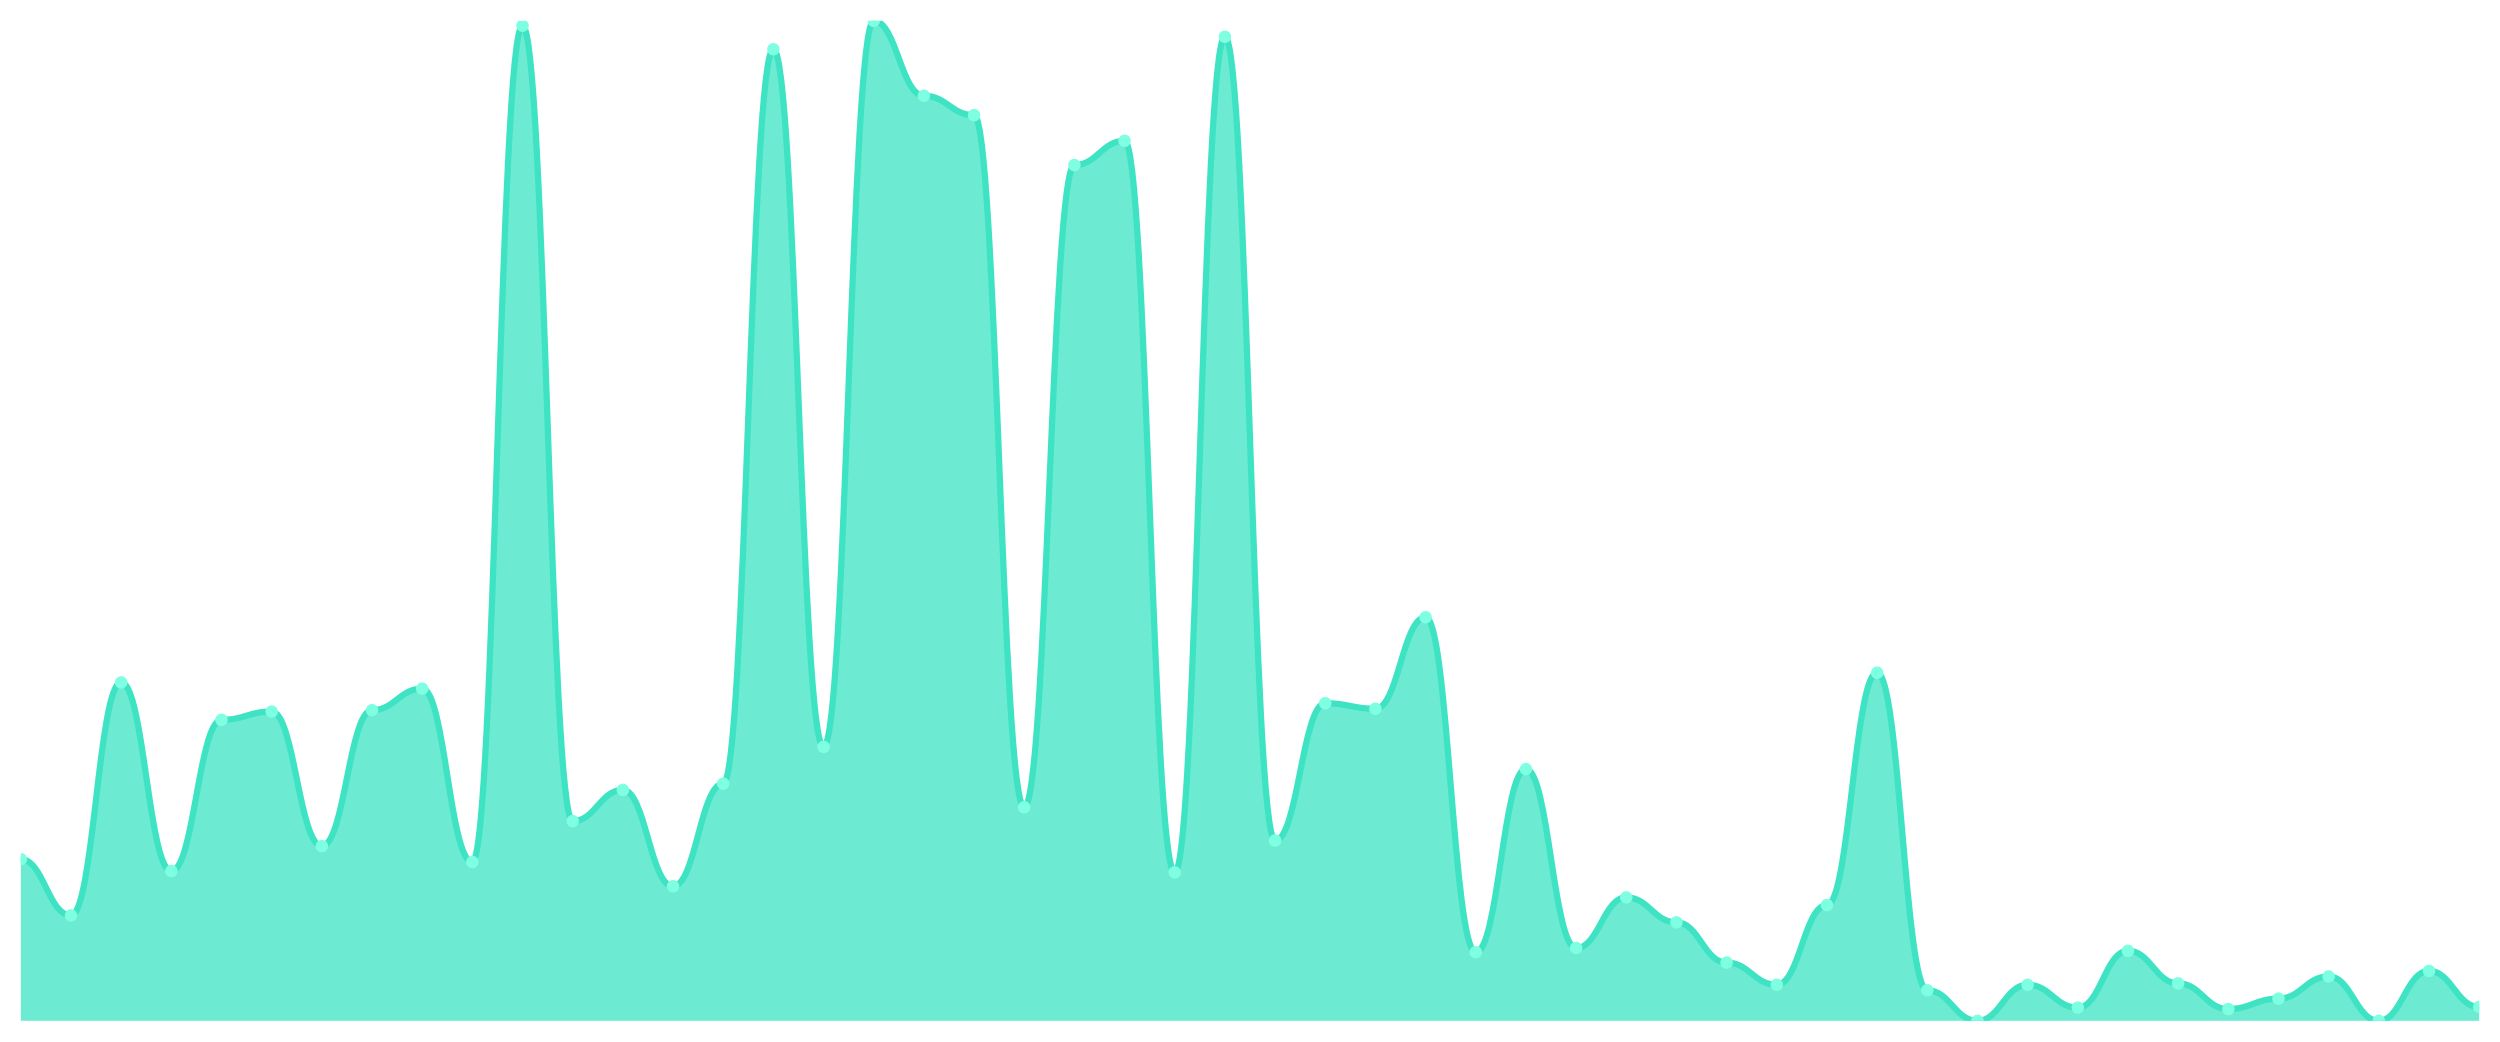
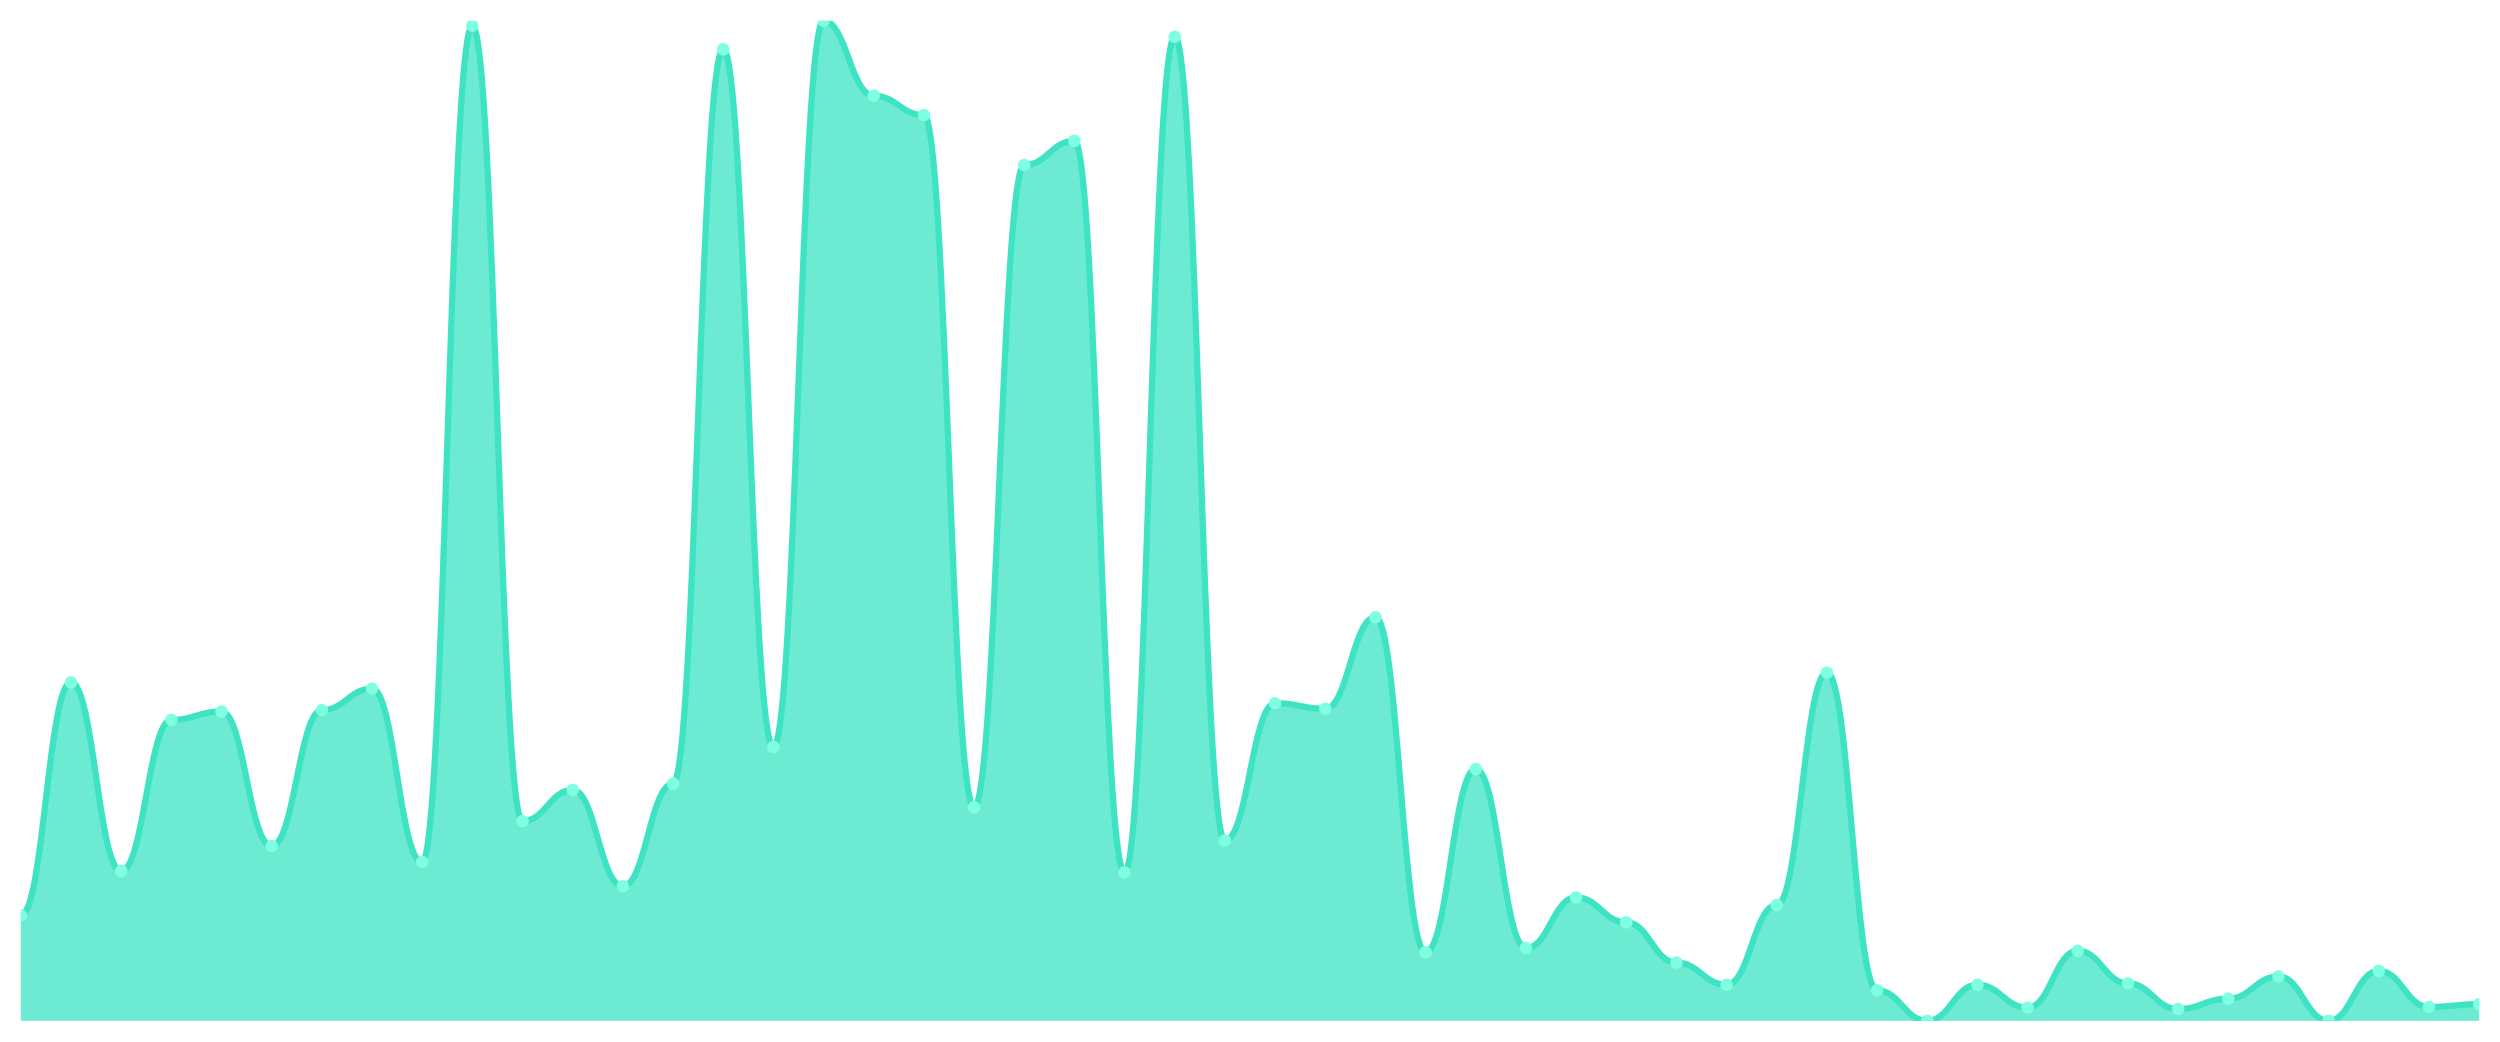
<svg xmlns="http://www.w3.org/2000/svg" viewBox="0 0 1200 500" width="1200" height="500">
  <defs>
    <clipPath id="c">
      <rect x="10" y="10" width="1180" height="480" />
    </clipPath>
  </defs>
  <rect width="1200" height="500" fill="none" />
  <g clip-path="url(#c)">
-     <path d="M 10,490 L 10,412.441 C 20.837,412.441 23.245,439.404 34.082,439.404 C 44.918,439.404 47.327,327.559 58.163,327.559 C 69,327.559 71.408,418.1 82.245,418.1 C 93.082,418.1 95.49,345.534 106.327,345.534 C 117.163,345.534 119.571,341.54 130.408,341.54 C 141.245,341.54 143.653,406.117 154.49,406.117 C 165.327,406.117 167.735,340.874 178.571,340.874 C 189.408,340.874 191.816,330.555 202.653,330.555 C 213.49,330.555 215.898,413.773 226.735,413.773 C 237.571,413.773 239.98,12.33 250.816,12.33 C 261.653,12.33 264.061,394.133 274.898,394.133 C 285.735,394.133 288.143,379.154 298.98,379.154 C 309.816,379.154 312.224,425.423 323.061,425.423 C 333.898,425.423 336.306,376.158 347.143,376.158 C 357.98,376.158 360.388,23.648 371.224,23.648 C 382.061,23.648 384.469,358.516 395.306,358.516 C 406.143,358.516 408.551,10 419.388,10 C 430.224,10 432.633,45.95 443.469,45.95 C 454.306,45.95 456.714,55.27 467.551,55.27 C 478.388,55.27 480.796,387.476 491.633,387.476 C 502.469,387.476 504.878,79.237 515.714,79.237 C 526.551,79.237 528.959,67.587 539.796,67.587 C 550.633,67.587 553.041,418.766 563.878,418.766 C 574.714,418.766 577.122,17.656 587.959,17.656 C 598.796,17.656 601.204,403.454 612.041,403.454 C 622.878,403.454 625.286,337.545 636.122,337.545 C 646.959,337.545 649.367,340.208 660.204,340.208 C 671.041,340.208 673.449,296.269 684.286,296.269 C 695.122,296.269 697.531,457.046 708.367,457.046 C 719.204,457.046 721.612,369.168 732.449,369.168 C 743.286,369.168 745.694,455.049 756.531,455.049 C 767.367,455.049 769.776,430.749 780.612,430.749 C 791.449,430.749 793.857,442.732 804.694,442.732 C 815.531,442.732 817.939,462.039 828.776,462.039 C 839.612,462.039 842.02,472.691 852.857,472.691 C 863.694,472.691 866.102,434.411 876.939,434.411 C 887.776,434.411 890.184,322.899 901.02,322.899 C 911.857,322.899 914.265,475.354 925.102,475.354 C 935.939,475.354 938.347,490 949.184,490 C 960.02,490 962.429,472.691 973.265,472.691 C 984.102,472.691 986.51,483.675 997.347,483.675 C 1008.184,483.675 1010.592,456.38 1021.429,456.38 C 1032.265,456.38 1034.673,472.025 1045.51,472.025 C 1056.347,472.025 1058.755,484.341 1069.592,484.341 C 1080.429,484.341 1082.837,479.348 1093.673,479.348 C 1104.51,479.348 1106.918,468.696 1117.755,468.696 C 1128.592,468.696 1131,490 1141.837,490 C 1152.673,490 1155.082,466.033 1165.918,466.033 C 1176.755,466.033 1179.163,483.343 1190,483.343 L 1190,490 Z" fill="rgba(61,227,195,0.75)" />
-     <path d="M 10,412.441 C 20.837,412.441 23.245,439.404 34.082,439.404 C 44.918,439.404 47.327,327.559 58.163,327.559 C 69,327.559 71.408,418.1 82.245,418.1 C 93.082,418.1 95.49,345.534 106.327,345.534 C 117.163,345.534 119.571,341.54 130.408,341.54 C 141.245,341.54 143.653,406.117 154.49,406.117 C 165.327,406.117 167.735,340.874 178.571,340.874 C 189.408,340.874 191.816,330.555 202.653,330.555 C 213.49,330.555 215.898,413.773 226.735,413.773 C 237.571,413.773 239.98,12.33 250.816,12.33 C 261.653,12.33 264.061,394.133 274.898,394.133 C 285.735,394.133 288.143,379.154 298.98,379.154 C 309.816,379.154 312.224,425.423 323.061,425.423 C 333.898,425.423 336.306,376.158 347.143,376.158 C 357.98,376.158 360.388,23.648 371.224,23.648 C 382.061,23.648 384.469,358.516 395.306,358.516 C 406.143,358.516 408.551,10 419.388,10 C 430.224,10 432.633,45.95 443.469,45.95 C 454.306,45.95 456.714,55.27 467.551,55.27 C 478.388,55.27 480.796,387.476 491.633,387.476 C 502.469,387.476 504.878,79.237 515.714,79.237 C 526.551,79.237 528.959,67.587 539.796,67.587 C 550.633,67.587 553.041,418.766 563.878,418.766 C 574.714,418.766 577.122,17.656 587.959,17.656 C 598.796,17.656 601.204,403.454 612.041,403.454 C 622.878,403.454 625.286,337.545 636.122,337.545 C 646.959,337.545 649.367,340.208 660.204,340.208 C 671.041,340.208 673.449,296.269 684.286,296.269 C 695.122,296.269 697.531,457.046 708.367,457.046 C 719.204,457.046 721.612,369.168 732.449,369.168 C 743.286,369.168 745.694,455.049 756.531,455.049 C 767.367,455.049 769.776,430.749 780.612,430.749 C 791.449,430.749 793.857,442.732 804.694,442.732 C 815.531,442.732 817.939,462.039 828.776,462.039 C 839.612,462.039 842.02,472.691 852.857,472.691 C 863.694,472.691 866.102,434.411 876.939,434.411 C 887.776,434.411 890.184,322.899 901.02,322.899 C 911.857,322.899 914.265,475.354 925.102,475.354 C 935.939,475.354 938.347,490 949.184,490 C 960.02,490 962.429,472.691 973.265,472.691 C 984.102,472.691 986.51,483.675 997.347,483.675 C 1008.184,483.675 1010.592,456.38 1021.429,456.38 C 1032.265,456.38 1034.673,472.025 1045.51,472.025 C 1056.347,472.025 1058.755,484.341 1069.592,484.341 C 1080.429,484.341 1082.837,479.348 1093.673,479.348 C 1104.51,479.348 1106.918,468.696 1117.755,468.696 C 1128.592,468.696 1131,490 1141.837,490 C 1152.673,490 1155.082,466.033 1165.918,466.033 C 1176.755,466.033 1179.163,483.343 1190,483.343" fill="none" stroke="#3de3c3" stroke-width="3" stroke-linecap="round" stroke-linejoin="round" />
-     <circle cx="10" cy="412.441" r="3" fill="#7fffe1" />
-     <circle cx="34.082" cy="439.404" r="3" fill="#7fffe1" />
-     <circle cx="58.163" cy="327.559" r="3" fill="#7fffe1" />
-     <circle cx="82.245" cy="418.1" r="3" fill="#7fffe1" />
-     <circle cx="106.327" cy="345.534" r="3" fill="#7fffe1" />
-     <circle cx="130.408" cy="341.54" r="3" fill="#7fffe1" />
-     <circle cx="154.49" cy="406.117" r="3" fill="#7fffe1" />
-     <circle cx="178.571" cy="340.874" r="3" fill="#7fffe1" />
-     <circle cx="202.653" cy="330.555" r="3" fill="#7fffe1" />
-     <circle cx="226.735" cy="413.773" r="3" fill="#7fffe1" />
-     <circle cx="250.816" cy="12.33" r="3" fill="#7fffe1" />
-     <circle cx="274.898" cy="394.133" r="3" fill="#7fffe1" />
-     <circle cx="298.98" cy="379.154" r="3" fill="#7fffe1" />
-     <circle cx="323.061" cy="425.423" r="3" fill="#7fffe1" />
-     <circle cx="347.143" cy="376.158" r="3" fill="#7fffe1" />
-     <circle cx="371.224" cy="23.648" r="3" fill="#7fffe1" />
-     <circle cx="395.306" cy="358.516" r="3" fill="#7fffe1" />
-     <circle cx="419.388" cy="10" r="3" fill="#7fffe1" />
-     <circle cx="443.469" cy="45.95" r="3" fill="#7fffe1" />
-     <circle cx="467.551" cy="55.27" r="3" fill="#7fffe1" />
-     <circle cx="491.633" cy="387.476" r="3" fill="#7fffe1" />
-     <circle cx="515.714" cy="79.237" r="3" fill="#7fffe1" />
-     <circle cx="539.796" cy="67.587" r="3" fill="#7fffe1" />
-     <circle cx="563.878" cy="418.766" r="3" fill="#7fffe1" />
-     <circle cx="587.959" cy="17.656" r="3" fill="#7fffe1" />
-     <circle cx="612.041" cy="403.454" r="3" fill="#7fffe1" />
-     <circle cx="636.122" cy="337.545" r="3" fill="#7fffe1" />
-     <circle cx="660.204" cy="340.208" r="3" fill="#7fffe1" />
-     <circle cx="684.286" cy="296.269" r="3" fill="#7fffe1" />
-     <circle cx="708.367" cy="457.046" r="3" fill="#7fffe1" />
-     <circle cx="732.449" cy="369.168" r="3" fill="#7fffe1" />
-     <circle cx="756.531" cy="455.049" r="3" fill="#7fffe1" />
-     <circle cx="780.612" cy="430.749" r="3" fill="#7fffe1" />
-     <circle cx="804.694" cy="442.732" r="3" fill="#7fffe1" />
-     <circle cx="828.776" cy="462.039" r="3" fill="#7fffe1" />
-     <circle cx="852.857" cy="472.691" r="3" fill="#7fffe1" />
-     <circle cx="876.939" cy="434.411" r="3" fill="#7fffe1" />
-     <circle cx="901.02" cy="322.899" r="3" fill="#7fffe1" />
-     <circle cx="925.102" cy="475.354" r="3" fill="#7fffe1" />
-     <circle cx="949.184" cy="490" r="3" fill="#7fffe1" />
-     <circle cx="973.265" cy="472.691" r="3" fill="#7fffe1" />
-     <circle cx="997.347" cy="483.675" r="3" fill="#7fffe1" />
-     <circle cx="1021.429" cy="456.38" r="3" fill="#7fffe1" />
-     <circle cx="1045.51" cy="472.025" r="3" fill="#7fffe1" />
-     <circle cx="1069.592" cy="484.341" r="3" fill="#7fffe1" />
-     <circle cx="1093.673" cy="479.348" r="3" fill="#7fffe1" />
-     <circle cx="1117.755" cy="468.696" r="3" fill="#7fffe1" />
-     <circle cx="1141.837" cy="490" r="3" fill="#7fffe1" />
-     <circle cx="1165.918" cy="466.033" r="3" fill="#7fffe1" />
-     <circle cx="1190" cy="483.343" r="3" fill="#7fffe1" />
+     <path d="M 10,490 L 10,439.404 C 20.837,439.404 23.245,327.559 34.082,327.559 C 44.918,327.559 47.327,418.1 58.163,418.1 C 69,418.1 71.408,345.534 82.245,345.534 C 93.082,345.534 95.49,341.54 106.327,341.54 C 117.163,341.54 119.571,406.117 130.408,406.117 C 141.245,406.117 143.653,340.874 154.49,340.874 C 165.327,340.874 167.735,330.555 178.571,330.555 C 189.408,330.555 191.816,413.773 202.653,413.773 C 213.49,413.773 215.898,12.33 226.735,12.33 C 237.571,12.33 239.98,394.133 250.816,394.133 C 261.653,394.133 264.061,379.154 274.898,379.154 C 285.735,379.154 288.143,425.423 298.98,425.423 C 309.816,425.423 312.224,376.158 323.061,376.158 C 333.898,376.158 336.306,23.648 347.143,23.648 C 357.98,23.648 360.388,358.516 371.224,358.516 C 382.061,358.516 384.469,10 395.306,10 C 406.143,10 408.551,45.95 419.388,45.95 C 430.224,45.95 432.633,55.27 443.469,55.27 C 454.306,55.27 456.714,387.476 467.551,387.476 C 478.388,387.476 480.796,79.237 491.633,79.237 C 502.469,79.237 504.878,67.587 515.714,67.587 C 526.551,67.587 528.959,418.766 539.796,418.766 C 550.633,418.766 553.041,17.656 563.878,17.656 C 574.714,17.656 577.122,403.454 587.959,403.454 C 598.796,403.454 601.204,337.545 612.041,337.545 C 622.878,337.545 625.286,340.208 636.122,340.208 C 646.959,340.208 649.367,296.269 660.204,296.269 C 671.041,296.269 673.449,457.046 684.286,457.046 C 695.122,457.046 697.531,369.168 708.367,369.168 C 719.204,369.168 721.612,455.049 732.449,455.049 C 743.286,455.049 745.694,430.749 756.531,430.749 C 767.367,430.749 769.776,442.732 780.612,442.732 C 791.449,442.732 793.857,462.039 804.694,462.039 C 815.531,462.039 817.939,472.691 828.776,472.691 C 839.612,472.691 842.02,434.411 852.857,434.411 C 863.694,434.411 866.102,322.899 876.939,322.899 C 887.776,322.899 890.184,475.354 901.02,475.354 C 911.857,475.354 914.265,490 925.102,490 C 935.939,490 938.347,472.691 949.184,472.691 C 960.02,472.691 962.429,483.675 973.265,483.675 C 984.102,483.675 986.51,456.38 997.347,456.38 C 1008.184,456.38 1010.592,472.025 1021.429,472.025 C 1032.265,472.025 1034.673,484.341 1045.51,484.341 C 1056.347,484.341 1058.755,479.348 1069.592,479.348 C 1080.429,479.348 1082.837,468.696 1093.673,468.696 C 1104.51,468.696 1106.918,490 1117.755,490 C 1128.592,490 1131,466.033 1141.837,466.033 C 1152.673,466.033 1155.082,483.343 1165.918,483.343 C 1176.755,483.343 1179.163,482.011 1190,482.011 L 1190,490 Z" fill="rgba(61,227,195,0.75)" />
+     <path d="M 10,439.404 C 20.837,439.404 23.245,327.559 34.082,327.559 C 44.918,327.559 47.327,418.1 58.163,418.1 C 69,418.1 71.408,345.534 82.245,345.534 C 93.082,345.534 95.49,341.54 106.327,341.54 C 117.163,341.54 119.571,406.117 130.408,406.117 C 141.245,406.117 143.653,340.874 154.49,340.874 C 165.327,340.874 167.735,330.555 178.571,330.555 C 189.408,330.555 191.816,413.773 202.653,413.773 C 213.49,413.773 215.898,12.33 226.735,12.33 C 237.571,12.33 239.98,394.133 250.816,394.133 C 261.653,394.133 264.061,379.154 274.898,379.154 C 285.735,379.154 288.143,425.423 298.98,425.423 C 309.816,425.423 312.224,376.158 323.061,376.158 C 333.898,376.158 336.306,23.648 347.143,23.648 C 357.98,23.648 360.388,358.516 371.224,358.516 C 382.061,358.516 384.469,10 395.306,10 C 406.143,10 408.551,45.95 419.388,45.95 C 430.224,45.95 432.633,55.27 443.469,55.27 C 454.306,55.27 456.714,387.476 467.551,387.476 C 478.388,387.476 480.796,79.237 491.633,79.237 C 502.469,79.237 504.878,67.587 515.714,67.587 C 526.551,67.587 528.959,418.766 539.796,418.766 C 550.633,418.766 553.041,17.656 563.878,17.656 C 574.714,17.656 577.122,403.454 587.959,403.454 C 598.796,403.454 601.204,337.545 612.041,337.545 C 622.878,337.545 625.286,340.208 636.122,340.208 C 646.959,340.208 649.367,296.269 660.204,296.269 C 671.041,296.269 673.449,457.046 684.286,457.046 C 695.122,457.046 697.531,369.168 708.367,369.168 C 719.204,369.168 721.612,455.049 732.449,455.049 C 743.286,455.049 745.694,430.749 756.531,430.749 C 767.367,430.749 769.776,442.732 780.612,442.732 C 791.449,442.732 793.857,462.039 804.694,462.039 C 815.531,462.039 817.939,472.691 828.776,472.691 C 839.612,472.691 842.02,434.411 852.857,434.411 C 863.694,434.411 866.102,322.899 876.939,322.899 C 887.776,322.899 890.184,475.354 901.02,475.354 C 911.857,475.354 914.265,490 925.102,490 C 935.939,490 938.347,472.691 949.184,472.691 C 960.02,472.691 962.429,483.675 973.265,483.675 C 984.102,483.675 986.51,456.38 997.347,456.38 C 1008.184,456.38 1010.592,472.025 1021.429,472.025 C 1032.265,472.025 1034.673,484.341 1045.51,484.341 C 1056.347,484.341 1058.755,479.348 1069.592,479.348 C 1080.429,479.348 1082.837,468.696 1093.673,468.696 C 1104.51,468.696 1106.918,490 1117.755,490 C 1128.592,490 1131,466.033 1141.837,466.033 C 1152.673,466.033 1155.082,483.343 1165.918,483.343 C 1176.755,483.343 1179.163,482.011 1190,482.011" fill="none" stroke="#3de3c3" stroke-width="3" stroke-linecap="round" stroke-linejoin="round" />
+     <circle cx="10" cy="439.404" r="3" fill="#7fffe1" />
+     <circle cx="34.082" cy="327.559" r="3" fill="#7fffe1" />
+     <circle cx="58.163" cy="418.1" r="3" fill="#7fffe1" />
+     <circle cx="82.245" cy="345.534" r="3" fill="#7fffe1" />
+     <circle cx="106.327" cy="341.54" r="3" fill="#7fffe1" />
+     <circle cx="130.408" cy="406.117" r="3" fill="#7fffe1" />
+     <circle cx="154.49" cy="340.874" r="3" fill="#7fffe1" />
+     <circle cx="178.571" cy="330.555" r="3" fill="#7fffe1" />
+     <circle cx="202.653" cy="413.773" r="3" fill="#7fffe1" />
+     <circle cx="226.735" cy="12.33" r="3" fill="#7fffe1" />
+     <circle cx="250.816" cy="394.133" r="3" fill="#7fffe1" />
+     <circle cx="274.898" cy="379.154" r="3" fill="#7fffe1" />
+     <circle cx="298.98" cy="425.423" r="3" fill="#7fffe1" />
+     <circle cx="323.061" cy="376.158" r="3" fill="#7fffe1" />
+     <circle cx="347.143" cy="23.648" r="3" fill="#7fffe1" />
+     <circle cx="371.224" cy="358.516" r="3" fill="#7fffe1" />
+     <circle cx="395.306" cy="10" r="3" fill="#7fffe1" />
+     <circle cx="419.388" cy="45.95" r="3" fill="#7fffe1" />
+     <circle cx="443.469" cy="55.27" r="3" fill="#7fffe1" />
+     <circle cx="467.551" cy="387.476" r="3" fill="#7fffe1" />
+     <circle cx="491.633" cy="79.237" r="3" fill="#7fffe1" />
+     <circle cx="515.714" cy="67.587" r="3" fill="#7fffe1" />
+     <circle cx="539.796" cy="418.766" r="3" fill="#7fffe1" />
+     <circle cx="563.878" cy="17.656" r="3" fill="#7fffe1" />
+     <circle cx="587.959" cy="403.454" r="3" fill="#7fffe1" />
+     <circle cx="612.041" cy="337.545" r="3" fill="#7fffe1" />
+     <circle cx="636.122" cy="340.208" r="3" fill="#7fffe1" />
+     <circle cx="660.204" cy="296.269" r="3" fill="#7fffe1" />
+     <circle cx="684.286" cy="457.046" r="3" fill="#7fffe1" />
+     <circle cx="708.367" cy="369.168" r="3" fill="#7fffe1" />
+     <circle cx="732.449" cy="455.049" r="3" fill="#7fffe1" />
+     <circle cx="756.531" cy="430.749" r="3" fill="#7fffe1" />
+     <circle cx="780.612" cy="442.732" r="3" fill="#7fffe1" />
+     <circle cx="804.694" cy="462.039" r="3" fill="#7fffe1" />
+     <circle cx="828.776" cy="472.691" r="3" fill="#7fffe1" />
+     <circle cx="852.857" cy="434.411" r="3" fill="#7fffe1" />
+     <circle cx="876.939" cy="322.899" r="3" fill="#7fffe1" />
+     <circle cx="901.02" cy="475.354" r="3" fill="#7fffe1" />
+     <circle cx="925.102" cy="490" r="3" fill="#7fffe1" />
+     <circle cx="949.184" cy="472.691" r="3" fill="#7fffe1" />
+     <circle cx="973.265" cy="483.675" r="3" fill="#7fffe1" />
+     <circle cx="997.347" cy="456.38" r="3" fill="#7fffe1" />
+     <circle cx="1021.429" cy="472.025" r="3" fill="#7fffe1" />
+     <circle cx="1045.51" cy="484.341" r="3" fill="#7fffe1" />
+     <circle cx="1069.592" cy="479.348" r="3" fill="#7fffe1" />
+     <circle cx="1093.673" cy="468.696" r="3" fill="#7fffe1" />
+     <circle cx="1117.755" cy="490" r="3" fill="#7fffe1" />
+     <circle cx="1141.837" cy="466.033" r="3" fill="#7fffe1" />
+     <circle cx="1165.918" cy="483.343" r="3" fill="#7fffe1" />
+     <circle cx="1190" cy="482.011" r="3" fill="#7fffe1" />
  </g>
</svg>
